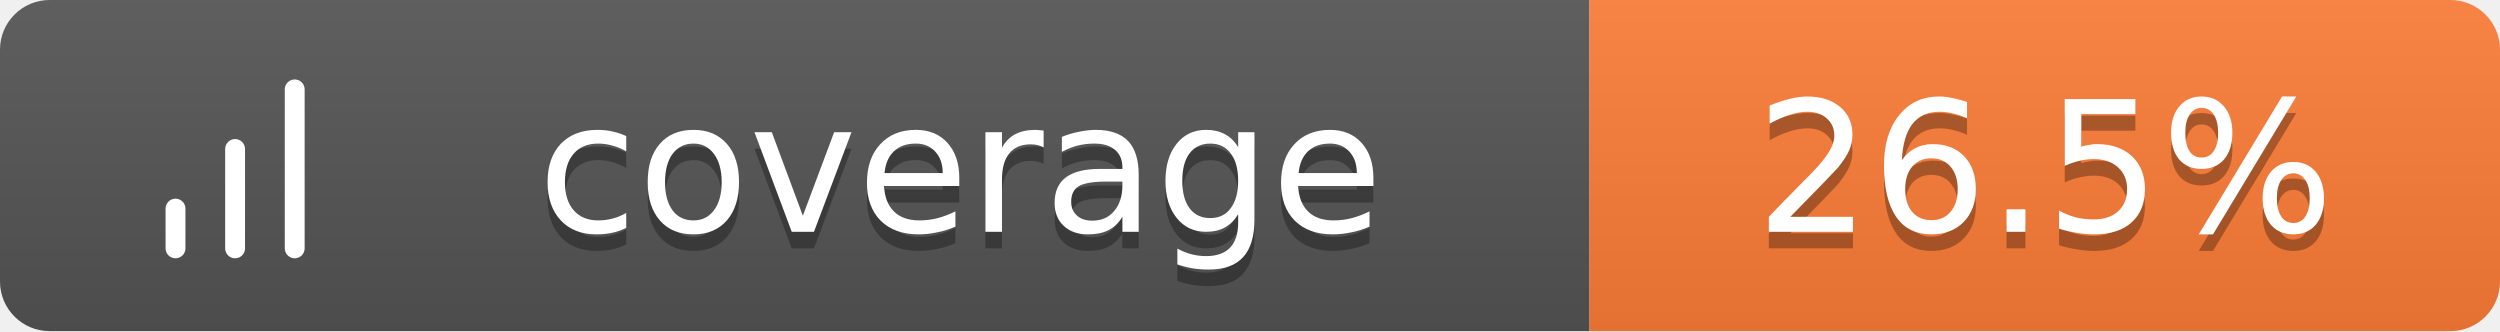
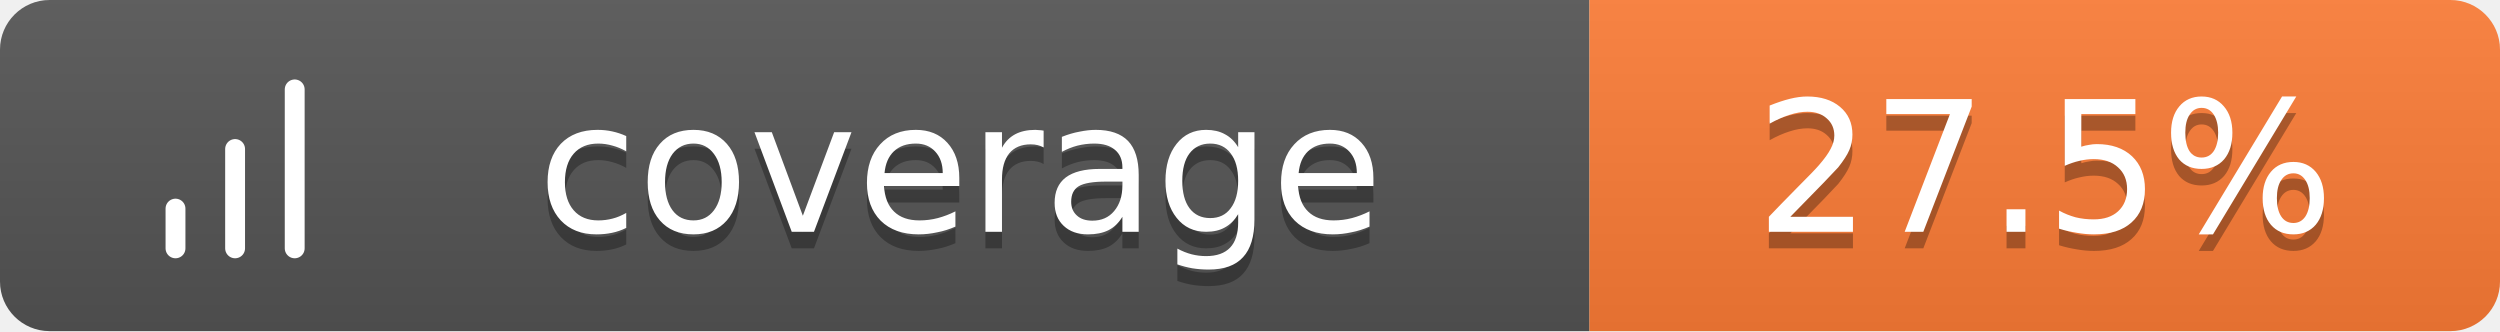
<svg xmlns="http://www.w3.org/2000/svg" width="151" height="20">
  <linearGradient id="b" x2="0" y2="100%">
    <stop offset="0" stop-color="#bbb" stop-opacity=".1" />
    <stop offset="1" stop-opacity=".1" />
  </linearGradient>
  <clipPath id="a">
    <rect width="151" height="20" rx="3" fill="#fff" />
  </clipPath>
  <g clip-path="url(#a)">
    <path fill="#555" d="M0 0h96v20H0z" />
    <path fill="#fe7d37" d="M96 0h55v20H96z" />
    <path fill="url(#b)" d="M0 0h151v20H0z" />
  </g>
  <g fill="#fff" text-anchor="middle" font-family="Verdana,Geneva,DejaVu Sans,sans-serif" text-rendering="geometricPrecision" font-size="11">
    <g transform="translate(7, 3) scale(0.6)">
      <path d="M12 20V10M18 20V4M6 20v-4" stroke="#fff" stroke-width="2" stroke-linecap="round" stroke-linejoin="round" fill="none" />
    </g>
    <text x="58.0" y="15" fill="#010101" fill-opacity=".3">coverage</text>
    <text x="58.0" y="14">coverage</text>
-     <text x="123.5" y="15" fill="#010101" fill-opacity=".3">26.5%</text>
-     <text x="123.5" y="14">26.5%</text>
+     <text x="123.5" y="15" fill="#010101" fill-opacity=".3">27.5%</text>
+     <text x="123.5" y="14">27.5%</text>
  </g>
</svg>
